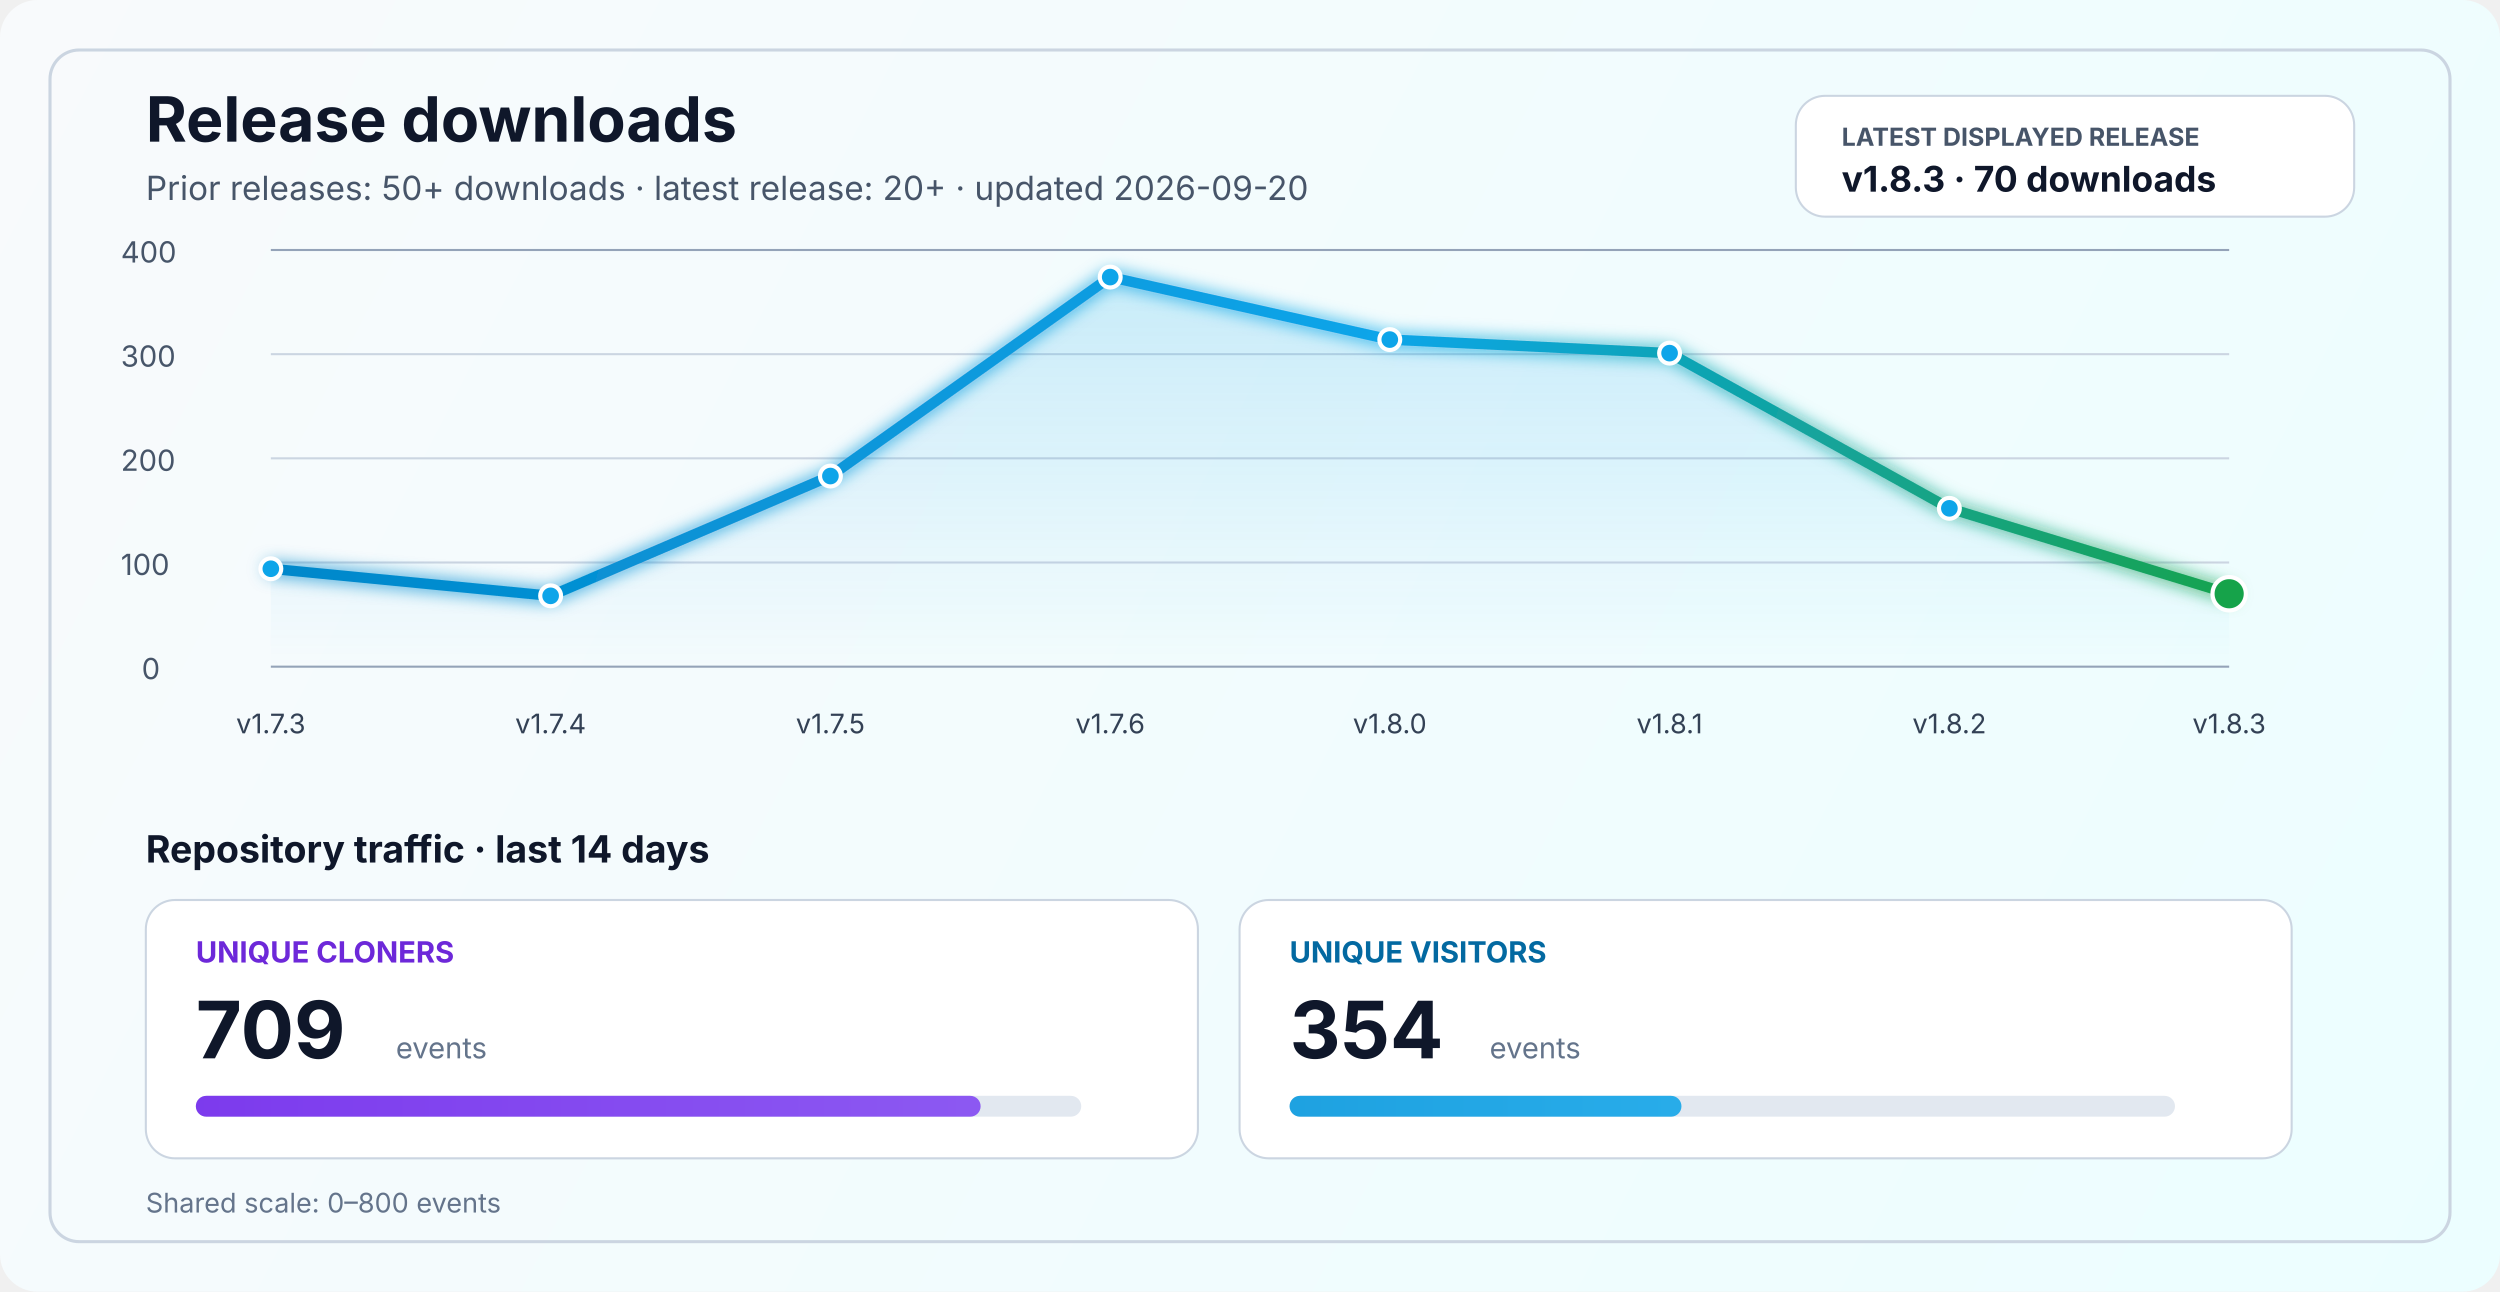
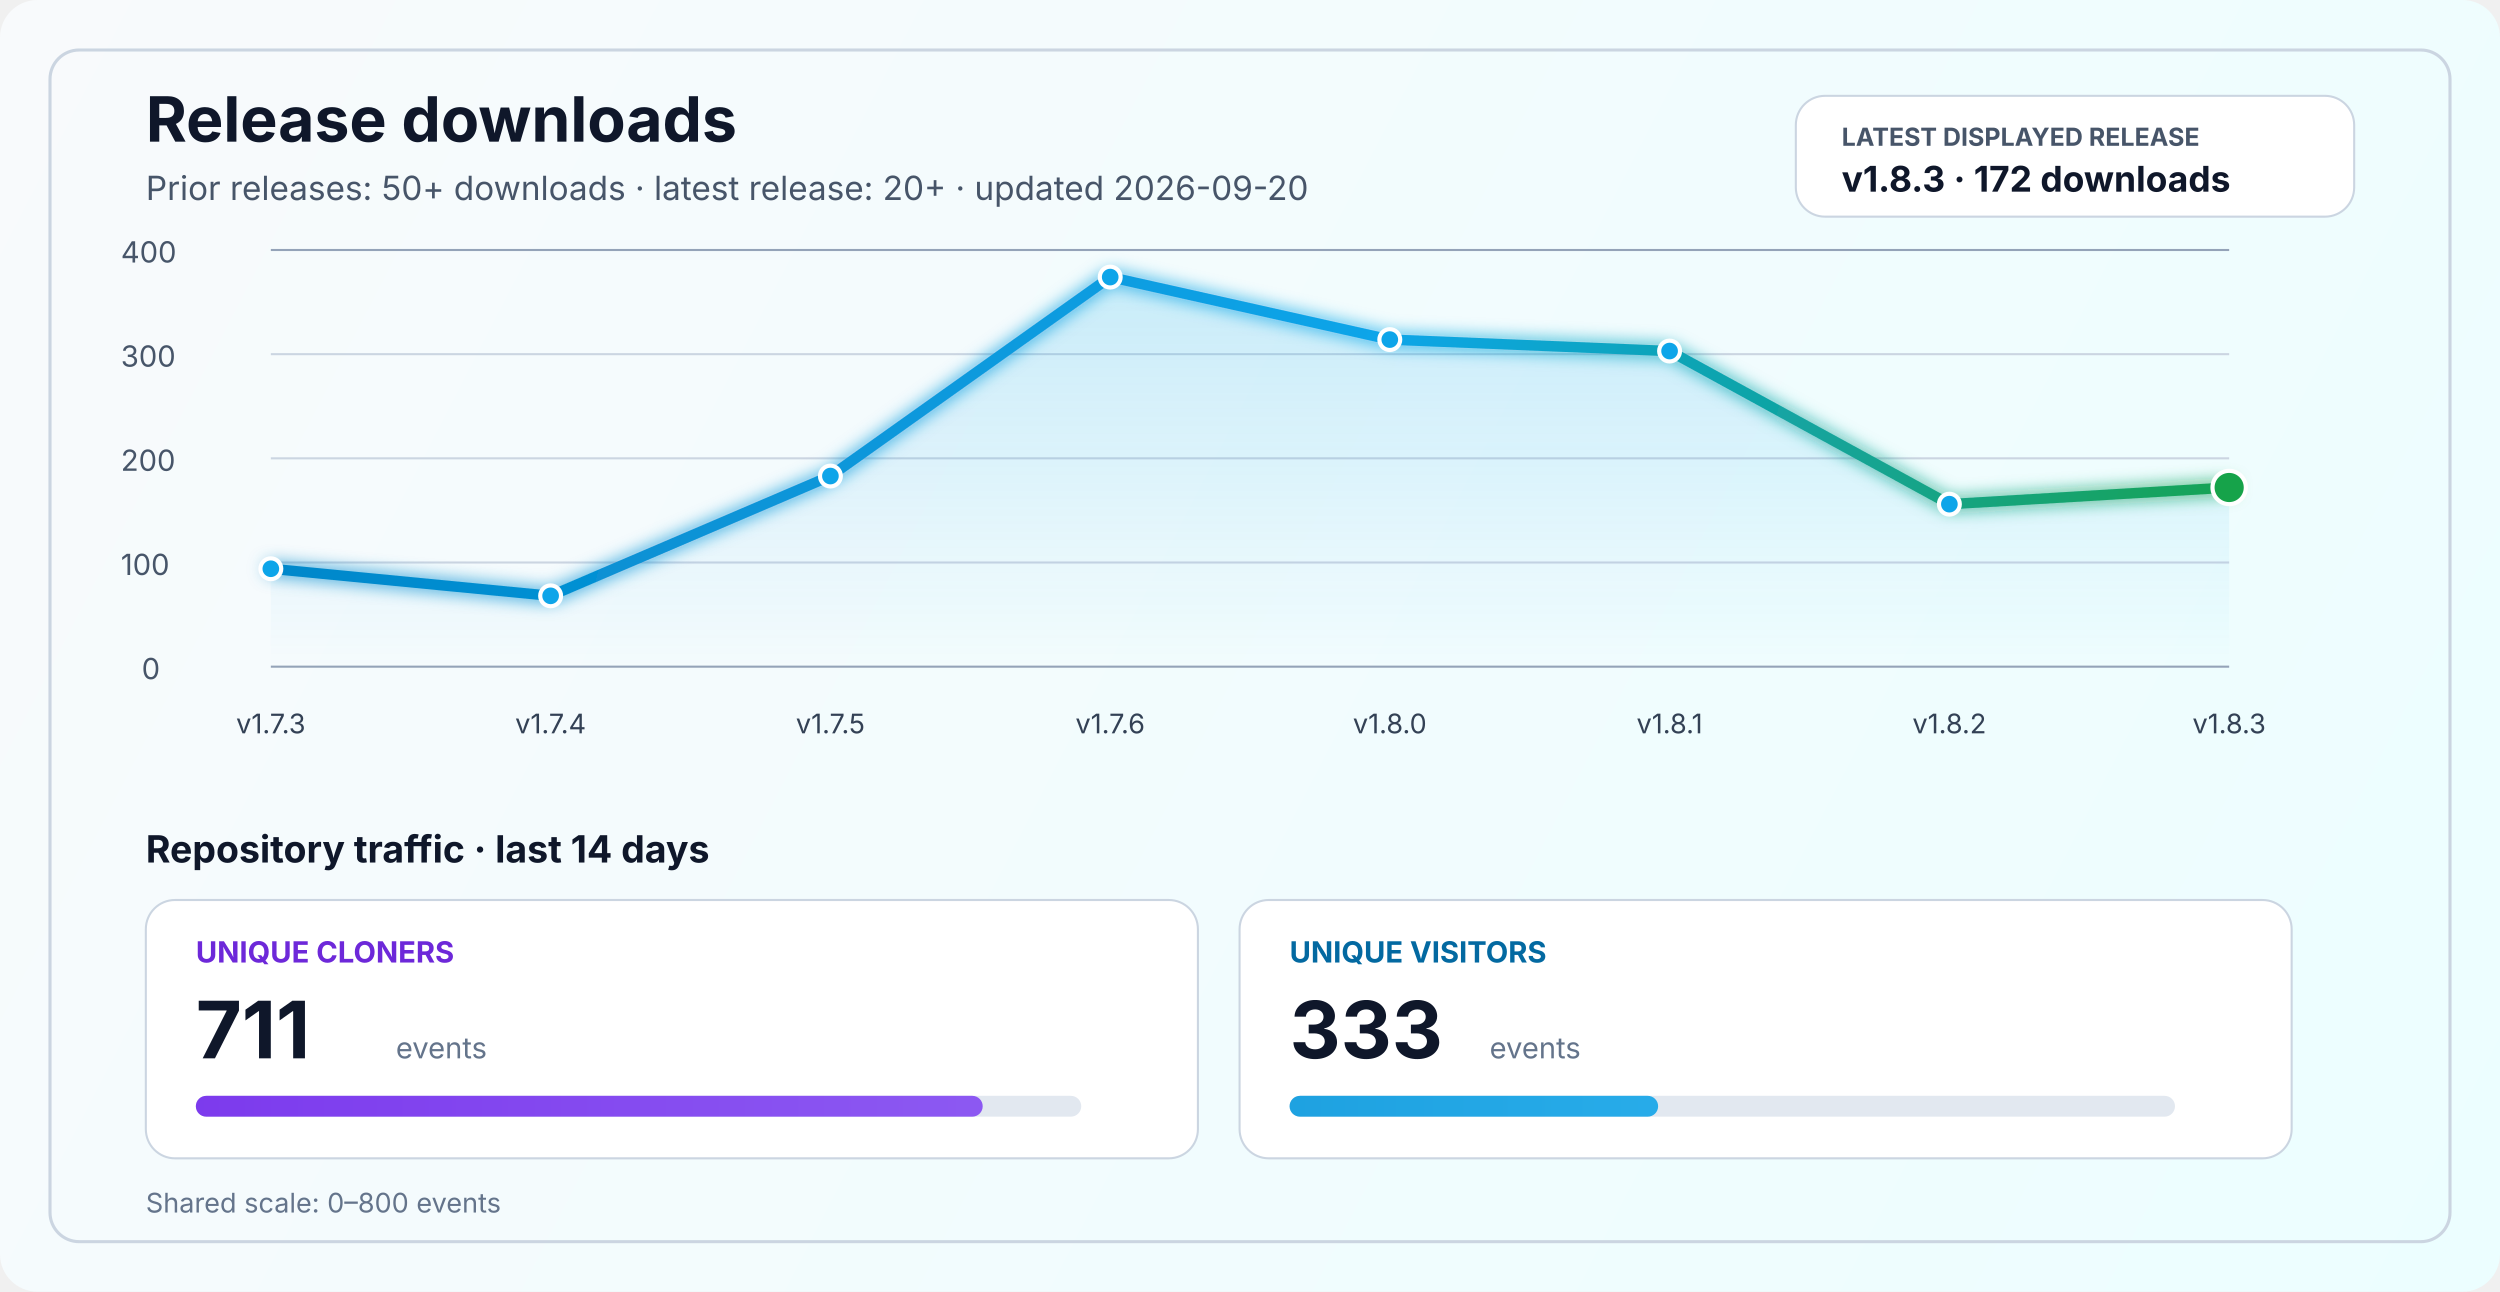
<svg xmlns="http://www.w3.org/2000/svg" width="1200" height="620" viewBox="0 0 1200 620" fill="none" role="img" aria-labelledby="title desc">
  <defs>
    <linearGradient id="bg" x1="0" y1="0" x2="1200" y2="620" gradientUnits="userSpaceOnUse">
      <stop stop-color="#F8FAFC" />
      <stop offset="1" stop-color="#ECFEFF" />
    </linearGradient>
    <linearGradient id="line" x1="130" y1="86" x2="1070" y2="340" gradientUnits="userSpaceOnUse">
      <stop stop-color="#0284C7" />
      <stop offset="0.55" stop-color="#0EA5E9" />
      <stop offset="1" stop-color="#16A34A" />
    </linearGradient>
    <linearGradient id="area" x1="0" y1="120" x2="0" y2="320" gradientUnits="userSpaceOnUse">
      <stop stop-color="#0EA5E9" stop-opacity="0.20" />
      <stop offset="1" stop-color="#0EA5E9" stop-opacity="0" />
    </linearGradient>
    <linearGradient id="cloneFill" x1="86" y1="450" x2="1110" y2="450" gradientUnits="userSpaceOnUse">
      <stop stop-color="#7C3AED" />
      <stop offset="1" stop-color="#A78BFA" />
    </linearGradient>
    <linearGradient id="viewFill" x1="86" y1="482" x2="1110" y2="482" gradientUnits="userSpaceOnUse">
      <stop stop-color="#0284C7" />
      <stop offset="1" stop-color="#38BDF8" />
    </linearGradient>
    <filter id="glow" x="-50%" y="-50%" width="200%" height="200%">
      <feGaussianBlur stdDeviation="4" result="blur" />
      <feMerge>
        <feMergeNode in="blur" />
        <feMergeNode in="SourceGraphic" />
      </feMerge>
    </filter>
  </defs>
  <rect width="1200" height="620" rx="18" fill="url(#bg)" />
  <rect x="24" y="24" width="1152" height="572" rx="14" stroke="#CBD5E1" stroke-width="1.5" />
  <text x="70" y="68" fill="#0F172A" font-size="30" font-family="SF Pro Display, -apple-system, BlinkMacSystemFont, Segoe UI, sans-serif" font-weight="700">Release downloads</text>
  <text x="70" y="96" fill="#475569" font-size="16" font-family="SF Pro Text, -apple-system, BlinkMacSystemFont, Segoe UI, sans-serif">Prior releases: 50+ downloads · latest release: 20+ · updated 2026-09-20</text>
  <rect x="862" y="46" width="268" height="58" rx="14" fill="#FFFFFF" stroke="#CBD5E1" stroke-width="1" />
  <text x="884" y="70" fill="#475569" font-size="12" font-family="SF Pro Text, -apple-system, BlinkMacSystemFont, Segoe UI, sans-serif" font-weight="700">LATEST DISPLAYED RELEASE</text>
-   <text x="884" y="92" fill="#0F172A" font-size="17" font-family="SF Pro Text, -apple-system, BlinkMacSystemFont, Segoe UI, sans-serif" font-weight="700">v1.8.3 · 70 downloads</text>
+   <text x="884" y="92" fill="#0F172A" font-size="17" font-family="SF Pro Text, -apple-system, BlinkMacSystemFont, Segoe UI, sans-serif" font-weight="700">v1.8.3 · 172 downloads</text>
  <line x1="130" y1="320.0" x2="1070" y2="320.0" stroke="#94A3B8" stroke-width="1" />
  <line x1="130" y1="270.0" x2="1070" y2="270.0" stroke="#CBD5E1" stroke-width="1" />
  <line x1="130" y1="220.0" x2="1070" y2="220.0" stroke="#CBD5E1" stroke-width="1" />
  <line x1="130" y1="170.0" x2="1070" y2="170.0" stroke="#CBD5E1" stroke-width="1" />
  <line x1="130" y1="120.0" x2="1070" y2="120.0" stroke="#94A3B8" stroke-width="1" />
  <text x="68" y="326.0" fill="#475569" font-size="14" font-family="SF Pro Text, -apple-system, BlinkMacSystemFont, Segoe UI, sans-serif">0</text>
  <text x="58" y="276.0" fill="#475569" font-size="14" font-family="SF Pro Text, -apple-system, BlinkMacSystemFont, Segoe UI, sans-serif">100</text>
  <text x="58" y="226.0" fill="#475569" font-size="14" font-family="SF Pro Text, -apple-system, BlinkMacSystemFont, Segoe UI, sans-serif">200</text>
  <text x="58" y="176.0" fill="#475569" font-size="14" font-family="SF Pro Text, -apple-system, BlinkMacSystemFont, Segoe UI, sans-serif">300</text>
  <text x="58" y="126.0" fill="#475569" font-size="14" font-family="SF Pro Text, -apple-system, BlinkMacSystemFont, Segoe UI, sans-serif">400</text>
-   <path d="M 130.0 273.0 L 264.3 286.0 L 398.6 228.5 L 532.9 133.0 L 667.1 163.0 L 801.4 169.5 L 935.7 244.0 L 1070.0 285.0 L 1070 320 L 130 320 Z" fill="url(#area)" />
-   <polyline points="130.0,273.0 264.3,286.0 398.6,228.5 532.9,133.0 667.1,163.0 801.4,169.5 935.7,244.0 1070.0,285.0" fill="none" stroke="url(#line)" stroke-width="5" stroke-linecap="round" stroke-linejoin="round" filter="url(#glow)" />
+   <path d="M 130.0 273.0 L 264.3 286.0 L 398.6 228.5 L 532.9 133.0 L 667.1 163.0 L 801.4 168.5 L 935.7 242.0 L 1070.0 234.0 L 1070 320 L 130 320 Z" fill="url(#area)" />
+   <polyline points="130.0,273.0 264.3,286.0 398.6,228.5 532.9,133.0 667.1,163.0 801.4,168.5 935.7,242.0 1070.0,234.0" fill="none" stroke="url(#line)" stroke-width="5" stroke-linecap="round" stroke-linejoin="round" filter="url(#glow)" />
  <circle cx="130.0" cy="273.0" r="5" fill="#0EA5E9" stroke="#FFFFFF" stroke-width="2" />
  <circle cx="264.3" cy="286.0" r="5" fill="#0EA5E9" stroke="#FFFFFF" stroke-width="2" />
  <circle cx="398.6" cy="228.5" r="5" fill="#0EA5E9" stroke="#FFFFFF" stroke-width="2" />
  <circle cx="532.9" cy="133.0" r="5" fill="#0EA5E9" stroke="#FFFFFF" stroke-width="2" />
  <circle cx="667.1" cy="163.0" r="5" fill="#0EA5E9" stroke="#FFFFFF" stroke-width="2" />
-   <circle cx="801.4" cy="169.5" r="5" fill="#0EA5E9" stroke="#FFFFFF" stroke-width="2" />
-   <circle cx="935.7" cy="244.0" r="5" fill="#0EA5E9" stroke="#FFFFFF" stroke-width="2" />
-   <circle cx="1070.0" cy="285.0" r="8" fill="#16A34A" stroke="#FFFFFF" stroke-width="2" />
+   <circle cx="801.4" cy="168.5" r="5" fill="#0EA5E9" stroke="#FFFFFF" stroke-width="2" />
+   <circle cx="935.7" cy="242.0" r="5" fill="#0EA5E9" stroke="#FFFFFF" stroke-width="2" />
+   <circle cx="1070.0" cy="234.0" r="8" fill="#16A34A" stroke="#FFFFFF" stroke-width="2" />
  <text x="130.0" y="352" text-anchor="middle" fill="#334155" font-size="13" font-family="SF Pro Text, -apple-system, BlinkMacSystemFont, Segoe UI, sans-serif">v1.7.3</text>
  <text x="264.3" y="352" text-anchor="middle" fill="#334155" font-size="13" font-family="SF Pro Text, -apple-system, BlinkMacSystemFont, Segoe UI, sans-serif">v1.7.4</text>
  <text x="398.6" y="352" text-anchor="middle" fill="#334155" font-size="13" font-family="SF Pro Text, -apple-system, BlinkMacSystemFont, Segoe UI, sans-serif">v1.7.5</text>
  <text x="532.9" y="352" text-anchor="middle" fill="#334155" font-size="13" font-family="SF Pro Text, -apple-system, BlinkMacSystemFont, Segoe UI, sans-serif">v1.7.6</text>
  <text x="667.1" y="352" text-anchor="middle" fill="#334155" font-size="13" font-family="SF Pro Text, -apple-system, BlinkMacSystemFont, Segoe UI, sans-serif">v1.8.0</text>
  <text x="801.4" y="352" text-anchor="middle" fill="#334155" font-size="13" font-family="SF Pro Text, -apple-system, BlinkMacSystemFont, Segoe UI, sans-serif">v1.8.1</text>
  <text x="935.7" y="352" text-anchor="middle" fill="#334155" font-size="13" font-family="SF Pro Text, -apple-system, BlinkMacSystemFont, Segoe UI, sans-serif">v1.8.2</text>
  <text x="1070.0" y="352" text-anchor="middle" fill="#334155" font-size="13" font-family="SF Pro Text, -apple-system, BlinkMacSystemFont, Segoe UI, sans-serif">v1.8.3</text>
  <text x="70" y="414" fill="#0F172A" font-size="18" font-family="SF Pro Text, -apple-system, BlinkMacSystemFont, Segoe UI, sans-serif" font-weight="700">Repository traffic · last 14 days</text>
  <rect x="70" y="432" width="505" height="124" rx="14" fill="#FFFFFF" stroke="#CBD5E1" stroke-width="1" />
  <text x="94" y="462" fill="#6D28D9" font-size="14" font-family="SF Pro Text, -apple-system, BlinkMacSystemFont, Segoe UI, sans-serif" font-weight="700">UNIQUE CLONERS</text>
-   <text x="94" y="508" fill="#0F172A" font-size="38" font-family="SF Pro Display, -apple-system, BlinkMacSystemFont, Segoe UI, sans-serif" font-weight="700">709</text>
+   <text x="94" y="508" fill="#0F172A" font-size="38" font-family="SF Pro Display, -apple-system, BlinkMacSystemFont, Segoe UI, sans-serif" font-weight="700">711</text>
  <text x="190" y="508" fill="#64748B" font-size="14" font-family="SF Pro Text, -apple-system, BlinkMacSystemFont, Segoe UI, sans-serif">events</text>
  <rect x="94" y="526" width="425" height="10" rx="5" fill="#E2E8F0" />
-   <rect x="94" y="526" width="376.7" height="10" rx="5" fill="url(#cloneFill)" />
+   <rect x="94" y="526" width="377.7" height="10" rx="5" fill="url(#cloneFill)" />
  <rect x="595" y="432" width="505" height="124" rx="14" fill="#FFFFFF" stroke="#CBD5E1" stroke-width="1" />
  <text x="619" y="462" fill="#0369A1" font-size="14" font-family="SF Pro Text, -apple-system, BlinkMacSystemFont, Segoe UI, sans-serif" font-weight="700">UNIQUE VISITORS</text>
-   <text x="619" y="508" fill="#0F172A" font-size="38" font-family="SF Pro Display, -apple-system, BlinkMacSystemFont, Segoe UI, sans-serif" font-weight="700">354</text>
+   <text x="619" y="508" fill="#0F172A" font-size="38" font-family="SF Pro Display, -apple-system, BlinkMacSystemFont, Segoe UI, sans-serif" font-weight="700">333</text>
  <text x="715" y="508" fill="#64748B" font-size="14" font-family="SF Pro Text, -apple-system, BlinkMacSystemFont, Segoe UI, sans-serif">events</text>
  <rect x="619" y="526" width="425" height="10" rx="5" fill="#E2E8F0" />
-   <rect x="619" y="526" width="188.1" height="10" rx="5" fill="url(#viewFill)" />
+   <rect x="619" y="526" width="176.9" height="10" rx="5" fill="url(#viewFill)" />
  <text x="70" y="582" fill="#64748B" font-size="13" font-family="SF Pro Text, -apple-system, BlinkMacSystemFont, Segoe UI, sans-serif">Shared scale: 0–800 events</text>
</svg>
